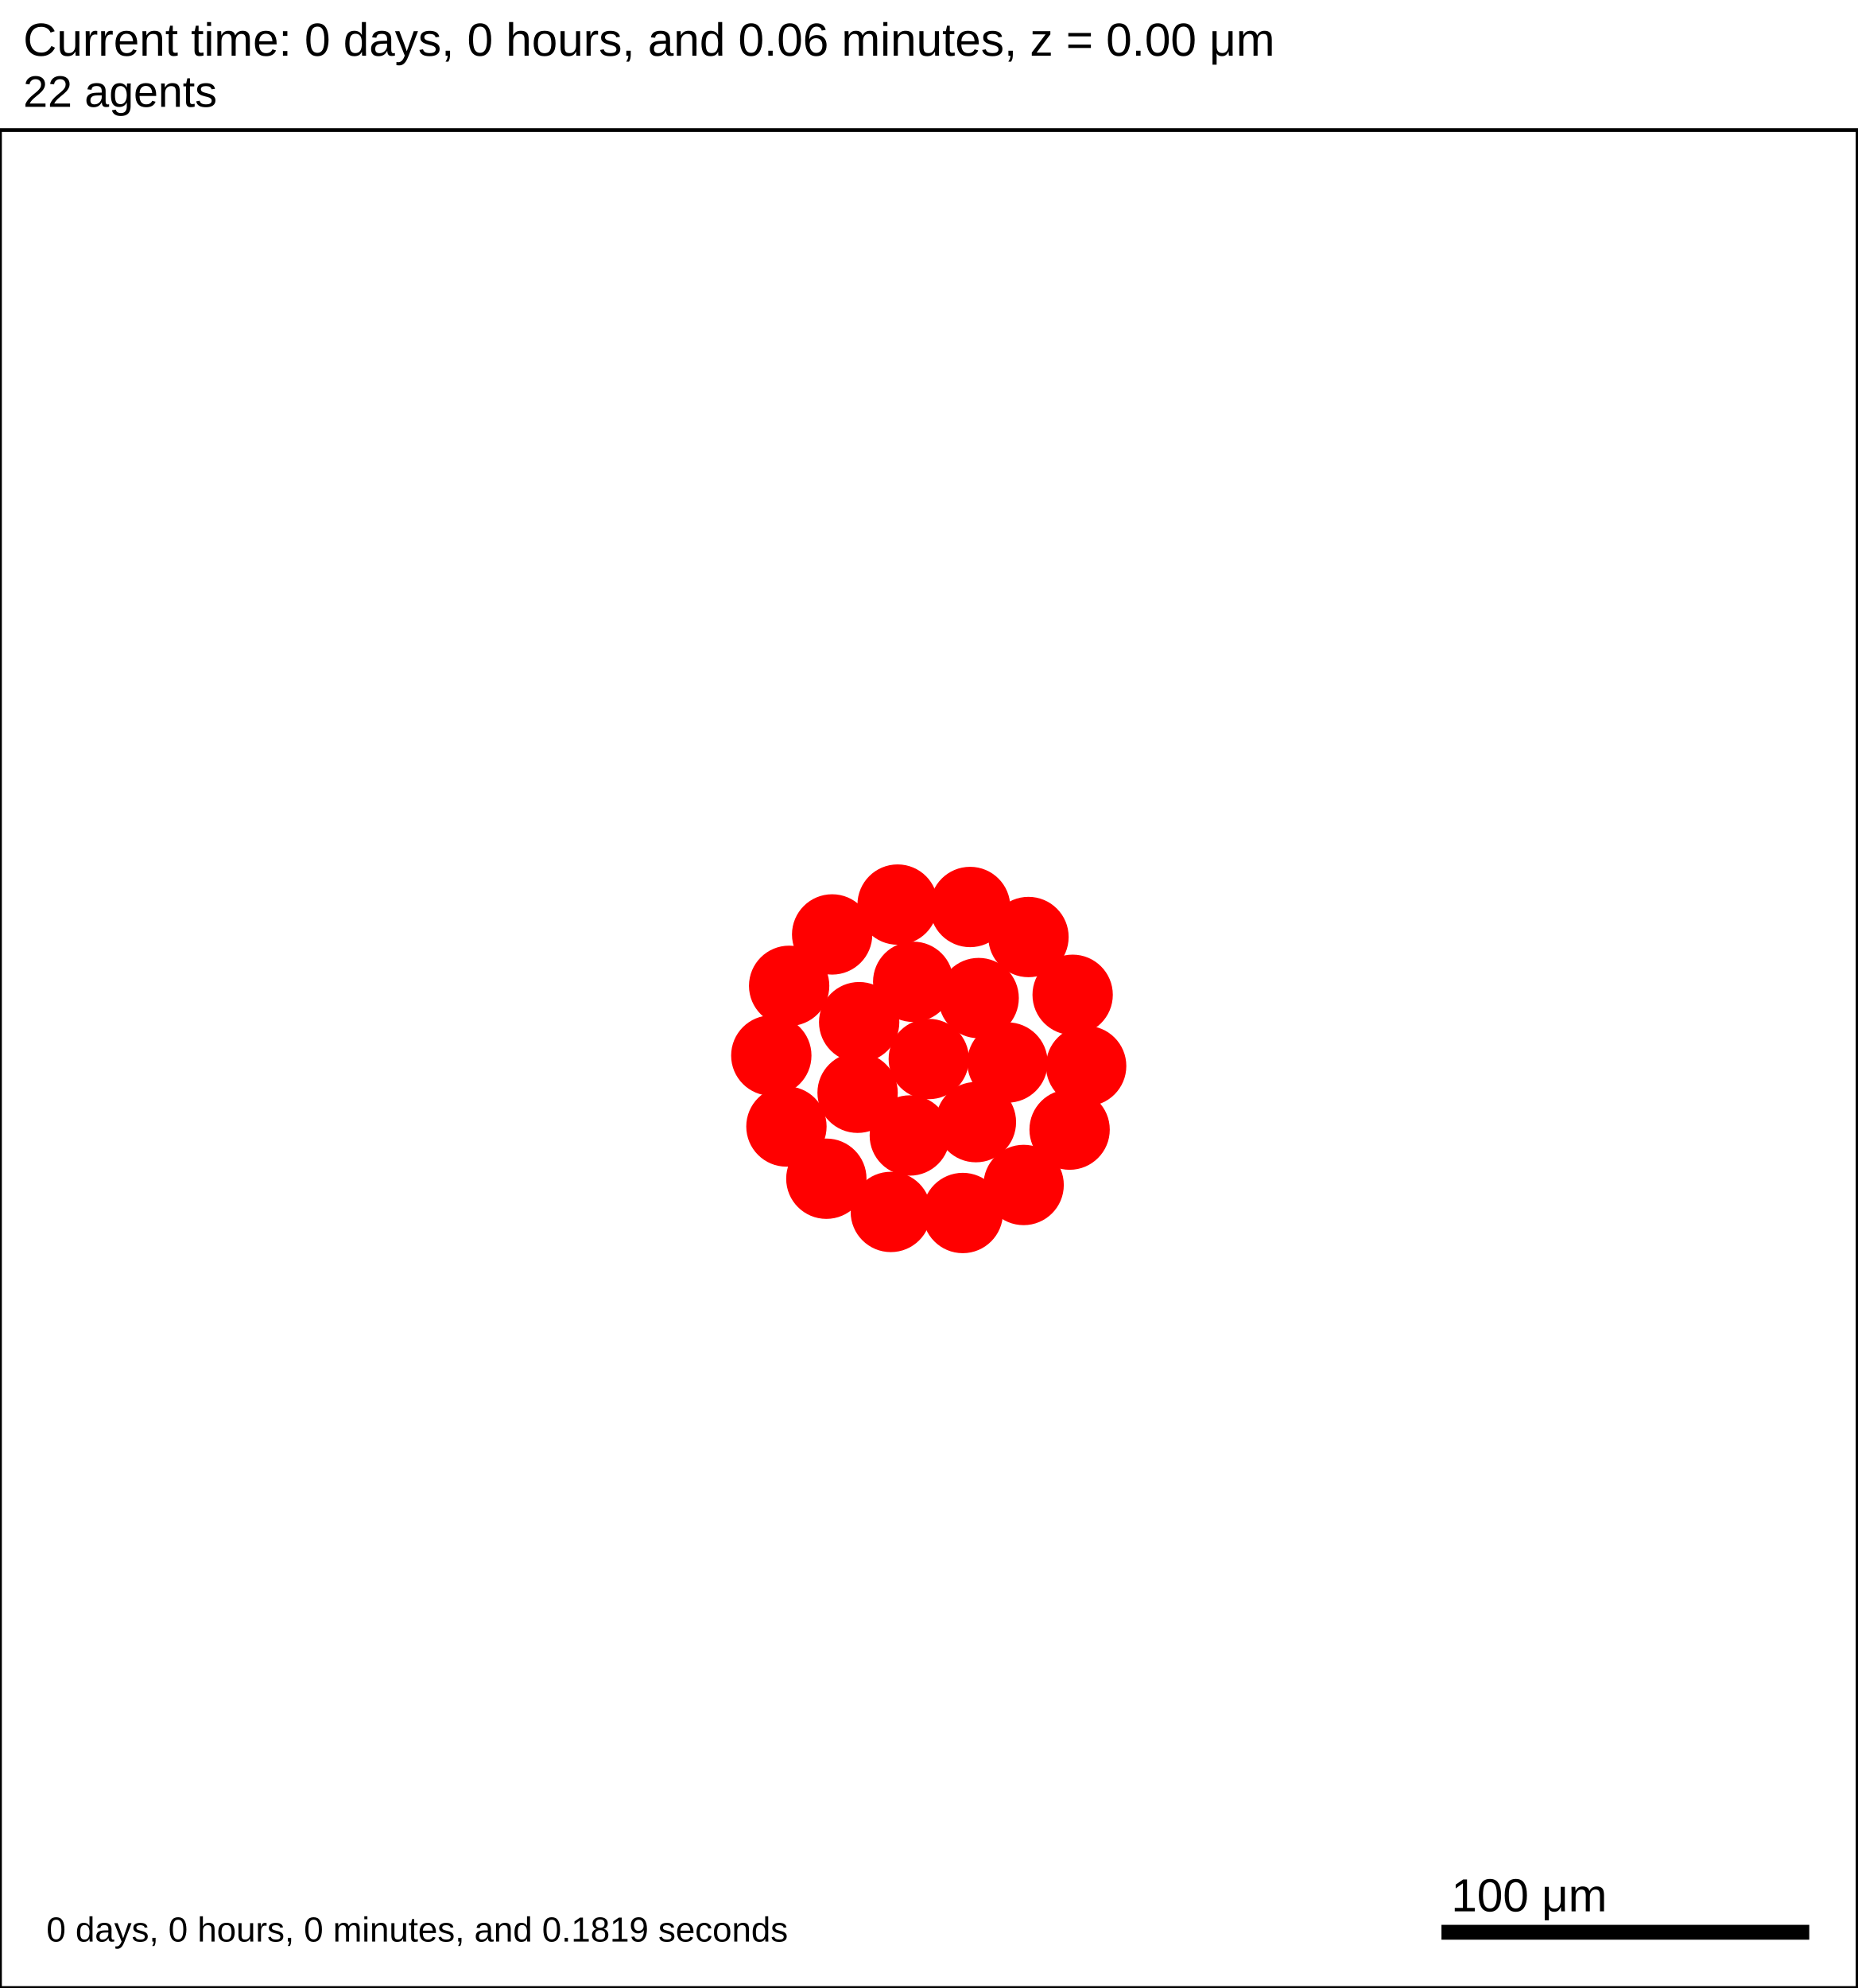
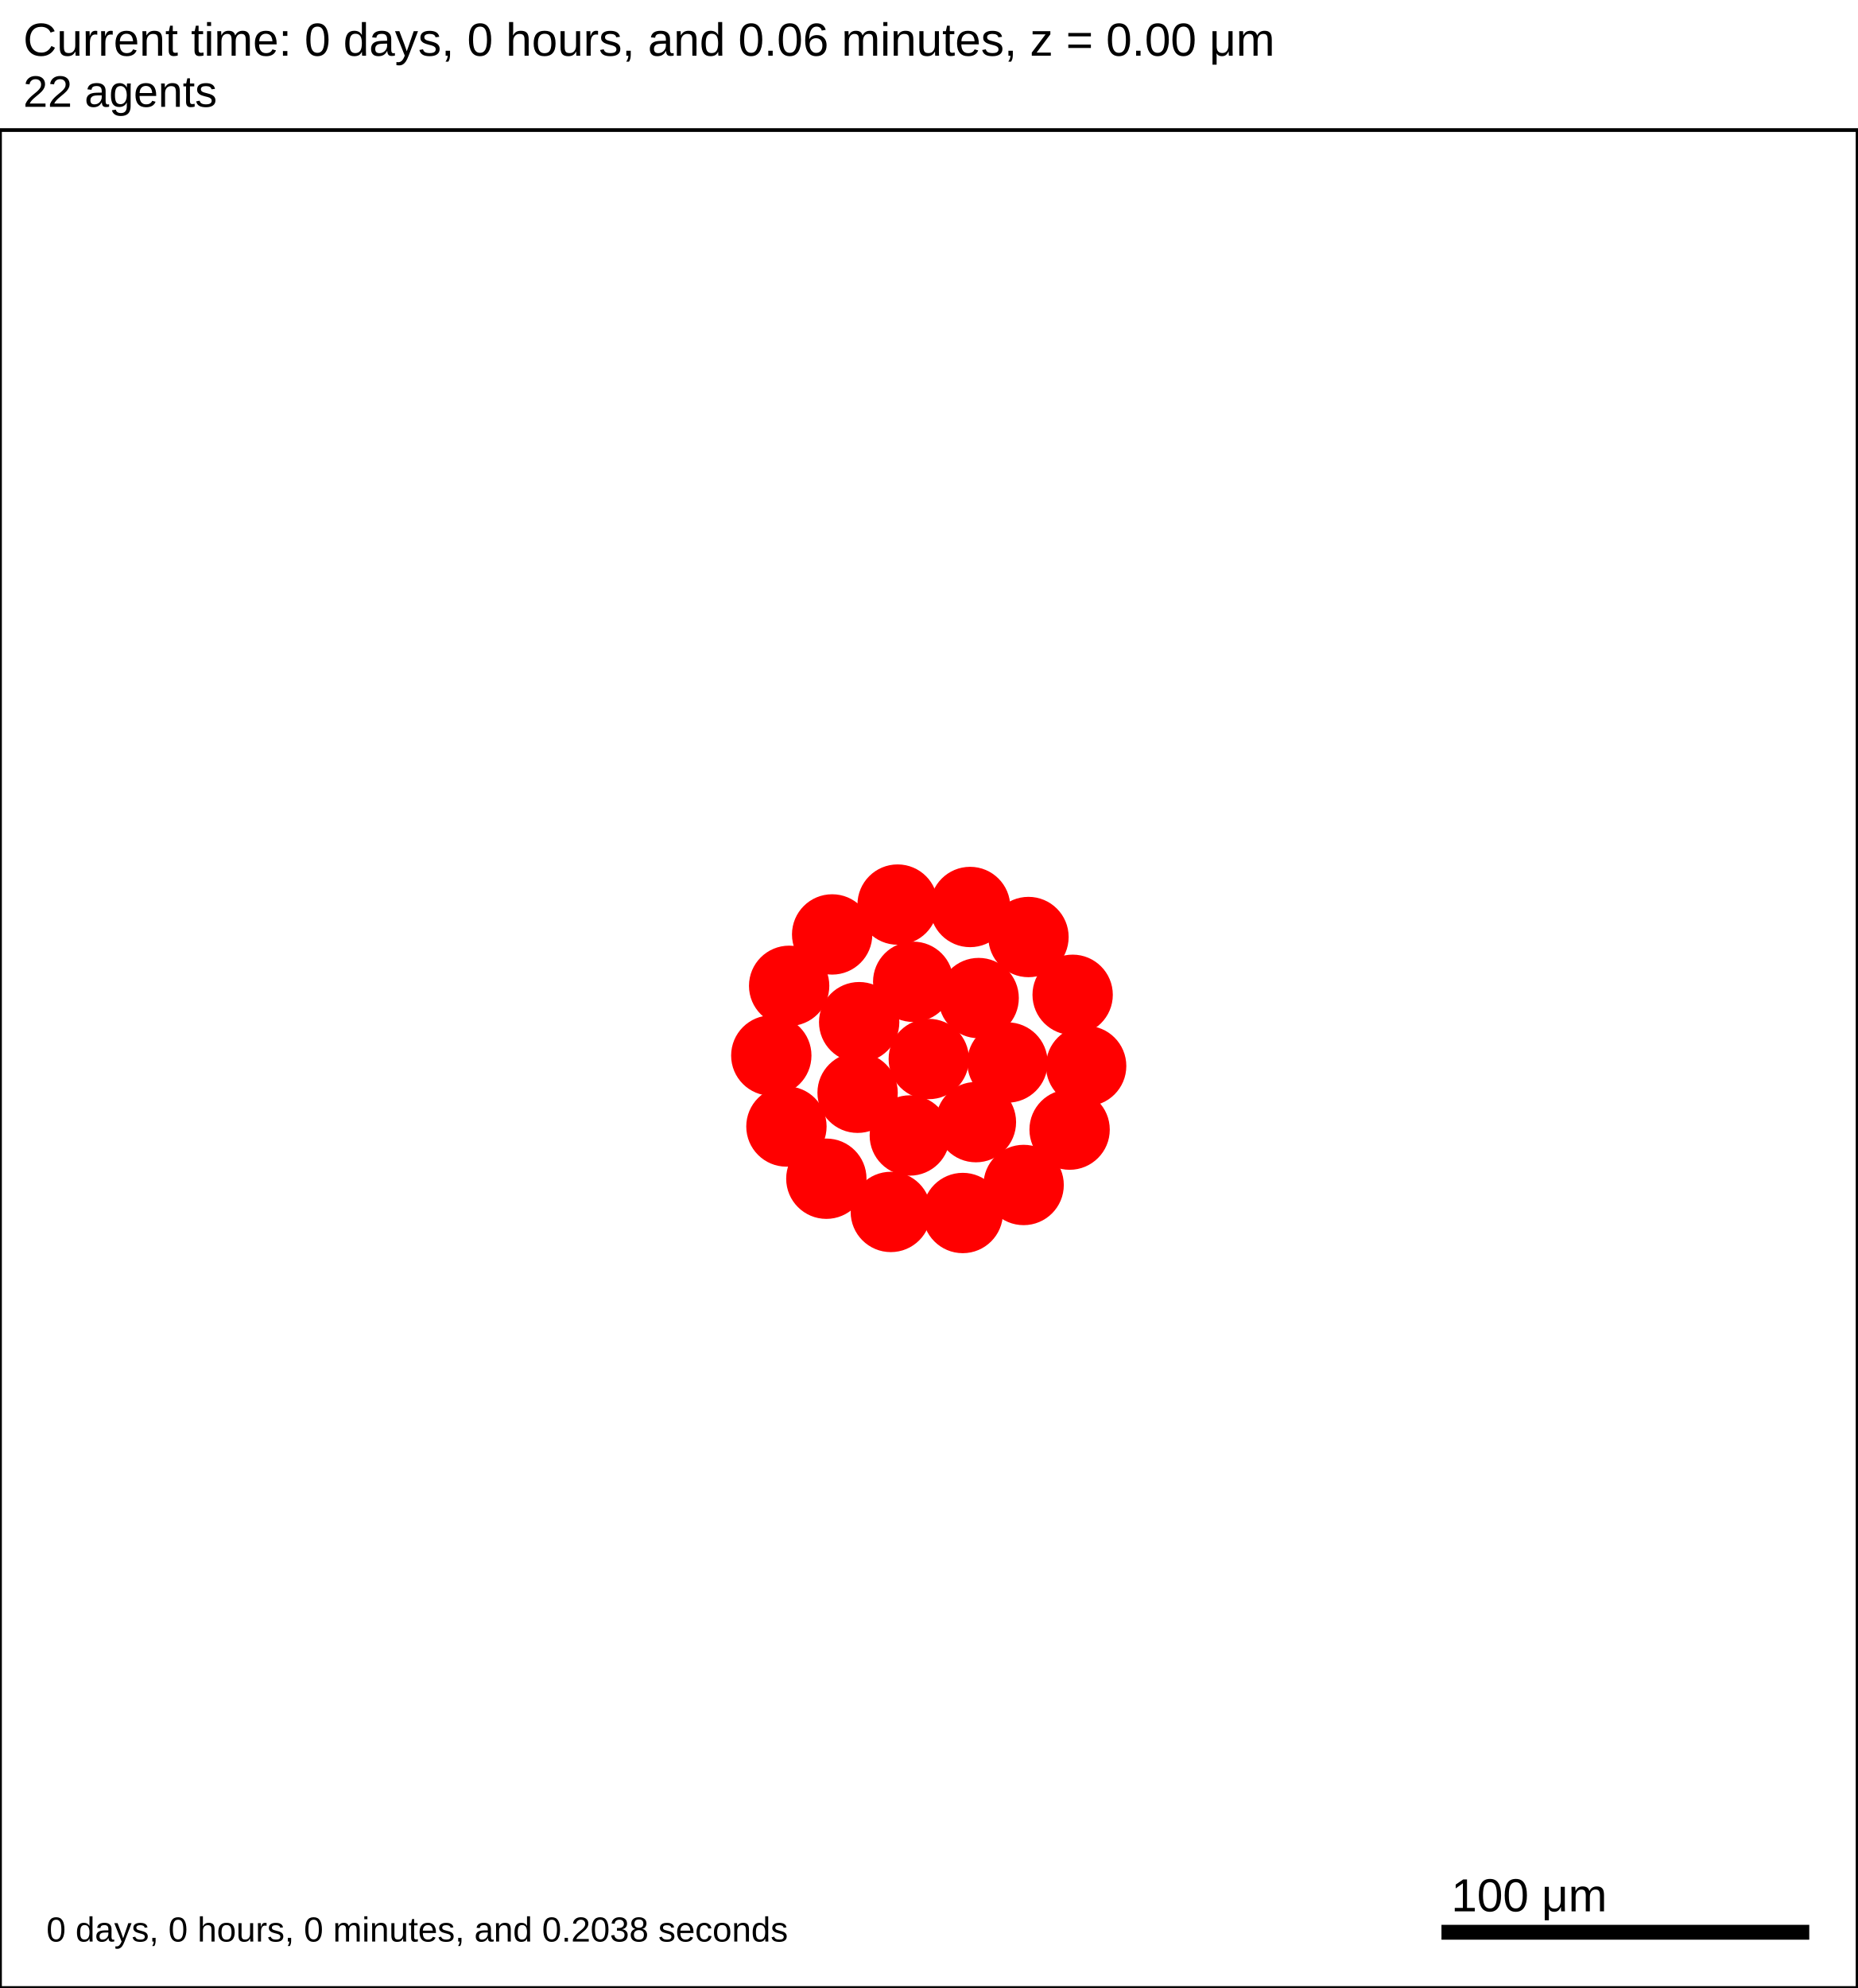
<svg xmlns="http://www.w3.org/2000/svg" version="1.1" width="500" height="535" id="svg2">
  <rect x="0" y="0" width="500" height="535" stroke-width="1" stroke="white" fill="white" />
  <text x="6.25" y="15" font-family="Arial" font-size="12.5" fill="black">
   Current time: 0 days, 0 hours, and 0.06 minutes, z = 0.00 μm
  </text>
  <text x="6.25" y="28.75" font-family="Arial" font-size="11.875" fill="black">
   22 agents
  </text>
  <g id="tissue" transform="translate(0,535) scale(1,-1)">
    <g id="ECM">
  </g>
    <g id="cells">
      <g id="cell0">
        <circle cx="250" cy="250" r="10.563" stroke-width="0.5" stroke="red" fill="red" />
        <circle cx="250" cy="250" r="6.343" stroke-width="0.5" stroke="red" fill="red" />
      </g>
      <g id="cell1">
        <circle cx="230.842" cy="240.923" r="10.563" stroke-width="0.5" stroke="red" fill="red" />
        <circle cx="230.842" cy="240.923" r="6.343" stroke-width="0.5" stroke="red" fill="red" />
      </g>
      <g id="cell2">
        <circle cx="263.426" cy="266.406" r="10.563" stroke-width="0.5" stroke="red" fill="red" />
        <circle cx="263.426" cy="266.406" r="6.343" stroke-width="0.5" stroke="red" fill="red" />
      </g>
      <g id="cell3">
        <circle cx="244.892" cy="229.425" r="10.563" stroke-width="0.5" stroke="red" fill="red" />
        <circle cx="244.892" cy="229.425" r="6.343" stroke-width="0.5" stroke="red" fill="red" />
      </g>
      <g id="cell4">
        <circle cx="245.806" cy="270.781" r="10.563" stroke-width="0.5" stroke="red" fill="red" />
        <circle cx="245.806" cy="270.781" r="6.343" stroke-width="0.5" stroke="red" fill="red" />
      </g>
      <g id="cell5">
        <circle cx="262.688" cy="233.016" r="10.563" stroke-width="0.5" stroke="red" fill="red" />
        <circle cx="262.688" cy="233.016" r="6.343" stroke-width="0.5" stroke="red" fill="red" />
      </g>
      <g id="cell6">
        <circle cx="231.262" cy="259.916" r="10.563" stroke-width="0.5" stroke="red" fill="red" />
        <circle cx="231.262" cy="259.916" r="6.343" stroke-width="0.5" stroke="red" fill="red" />
      </g>
      <g id="cell7">
        <circle cx="271.179" cy="249.063" r="10.563" stroke-width="0.5" stroke="red" fill="red" />
        <circle cx="271.179" cy="249.063" r="6.343" stroke-width="0.5" stroke="red" fill="red" />
      </g>
      <g id="cell8">
        <circle cx="259.149" cy="208.562" r="10.563" stroke-width="0.5" stroke="red" fill="red" />
        <circle cx="259.149" cy="208.562" r="6.343" stroke-width="0.5" stroke="red" fill="red" />
      </g>
      <g id="cell9">
        <circle cx="211.683" cy="231.845" r="10.563" stroke-width="0.5" stroke="red" fill="red" />
        <circle cx="211.683" cy="231.845" r="6.343" stroke-width="0.5" stroke="red" fill="red" />
      </g>
      <g id="cell10">
        <circle cx="223.99" cy="283.531" r="10.563" stroke-width="0.5" stroke="red" fill="red" />
        <circle cx="223.99" cy="283.531" r="6.343" stroke-width="0.5" stroke="red" fill="red" />
      </g>
      <g id="cell11">
        <circle cx="276.837" cy="282.833" r="10.563" stroke-width="0.5" stroke="red" fill="red" />
        <circle cx="276.837" cy="282.833" r="6.343" stroke-width="0.5" stroke="red" fill="red" />
      </g>
      <g id="cell12">
        <circle cx="287.906" cy="231.002" r="10.563" stroke-width="0.5" stroke="red" fill="red" />
        <circle cx="287.906" cy="231.002" r="6.343" stroke-width="0.5" stroke="red" fill="red" />
      </g>
      <g id="cell13">
        <circle cx="239.783" cy="208.849" r="10.563" stroke-width="0.5" stroke="red" fill="red" />
        <circle cx="239.783" cy="208.849" r="6.343" stroke-width="0.5" stroke="red" fill="red" />
      </g>
      <g id="cell14">
        <circle cx="207.61" cy="250.938" r="10.563" stroke-width="0.5" stroke="red" fill="red" />
        <circle cx="207.61" cy="250.938" r="6.343" stroke-width="0.5" stroke="red" fill="red" />
      </g>
      <g id="cell15">
        <circle cx="241.613" cy="291.562" r="10.563" stroke-width="0.5" stroke="red" fill="red" />
        <circle cx="241.613" cy="291.562" r="6.343" stroke-width="0.5" stroke="red" fill="red" />
      </g>
      <g id="cell16">
        <circle cx="288.725" cy="267.282" r="10.563" stroke-width="0.5" stroke="red" fill="red" />
        <circle cx="288.725" cy="267.282" r="6.343" stroke-width="0.5" stroke="red" fill="red" />
      </g>
      <g id="cell17">
        <circle cx="275.532" cy="216.104" r="10.563" stroke-width="0.5" stroke="red" fill="red" />
        <circle cx="275.532" cy="216.104" r="6.343" stroke-width="0.5" stroke="red" fill="red" />
      </g>
      <g id="cell18">
        <circle cx="222.428" cy="217.789" r="10.563" stroke-width="0.5" stroke="red" fill="red" />
        <circle cx="222.428" cy="217.789" r="6.343" stroke-width="0.5" stroke="red" fill="red" />
      </g>
      <g id="cell19">
        <circle cx="212.414" cy="269.7" r="10.563" stroke-width="0.5" stroke="red" fill="red" />
        <circle cx="212.414" cy="269.7" r="6.343" stroke-width="0.5" stroke="red" fill="red" />
      </g>
      <g id="cell20">
        <circle cx="261.124" cy="290.915" r="10.563" stroke-width="0.5" stroke="red" fill="red" />
        <circle cx="261.124" cy="290.915" r="6.343" stroke-width="0.5" stroke="red" fill="red" />
      </g>
      <g id="cell21">
        <circle cx="292.359" cy="248.125" r="10.563" stroke-width="0.5" stroke="red" fill="red" />
        <circle cx="292.359" cy="248.125" r="6.343" stroke-width="0.5" stroke="red" fill="red" />
      </g>
    </g>
  </g>
  <rect x="387.5" y="517.5" width="100" height="5" stroke-width="1" stroke="rgb(255,255,255)" fill="rgb(0,0,0)" />
  <text x="390.625" y="514.375" font-family="Arial" font-size="12.5" fill="black">
   100 μm
  </text>
  <text x="12.5" y="522.5" font-family="Arial" font-size="9.375" fill="black">
-    0 days, 0 hours, 0 minutes, and 0.1819 seconds
+    0 days, 0 hours, 0 minutes, and 0.2038 seconds
  </text>
  <rect x="0" y="35" width="500" height="500" stroke-width="1" stroke="rgb(0,0,0)" fill="none" />
</svg>
